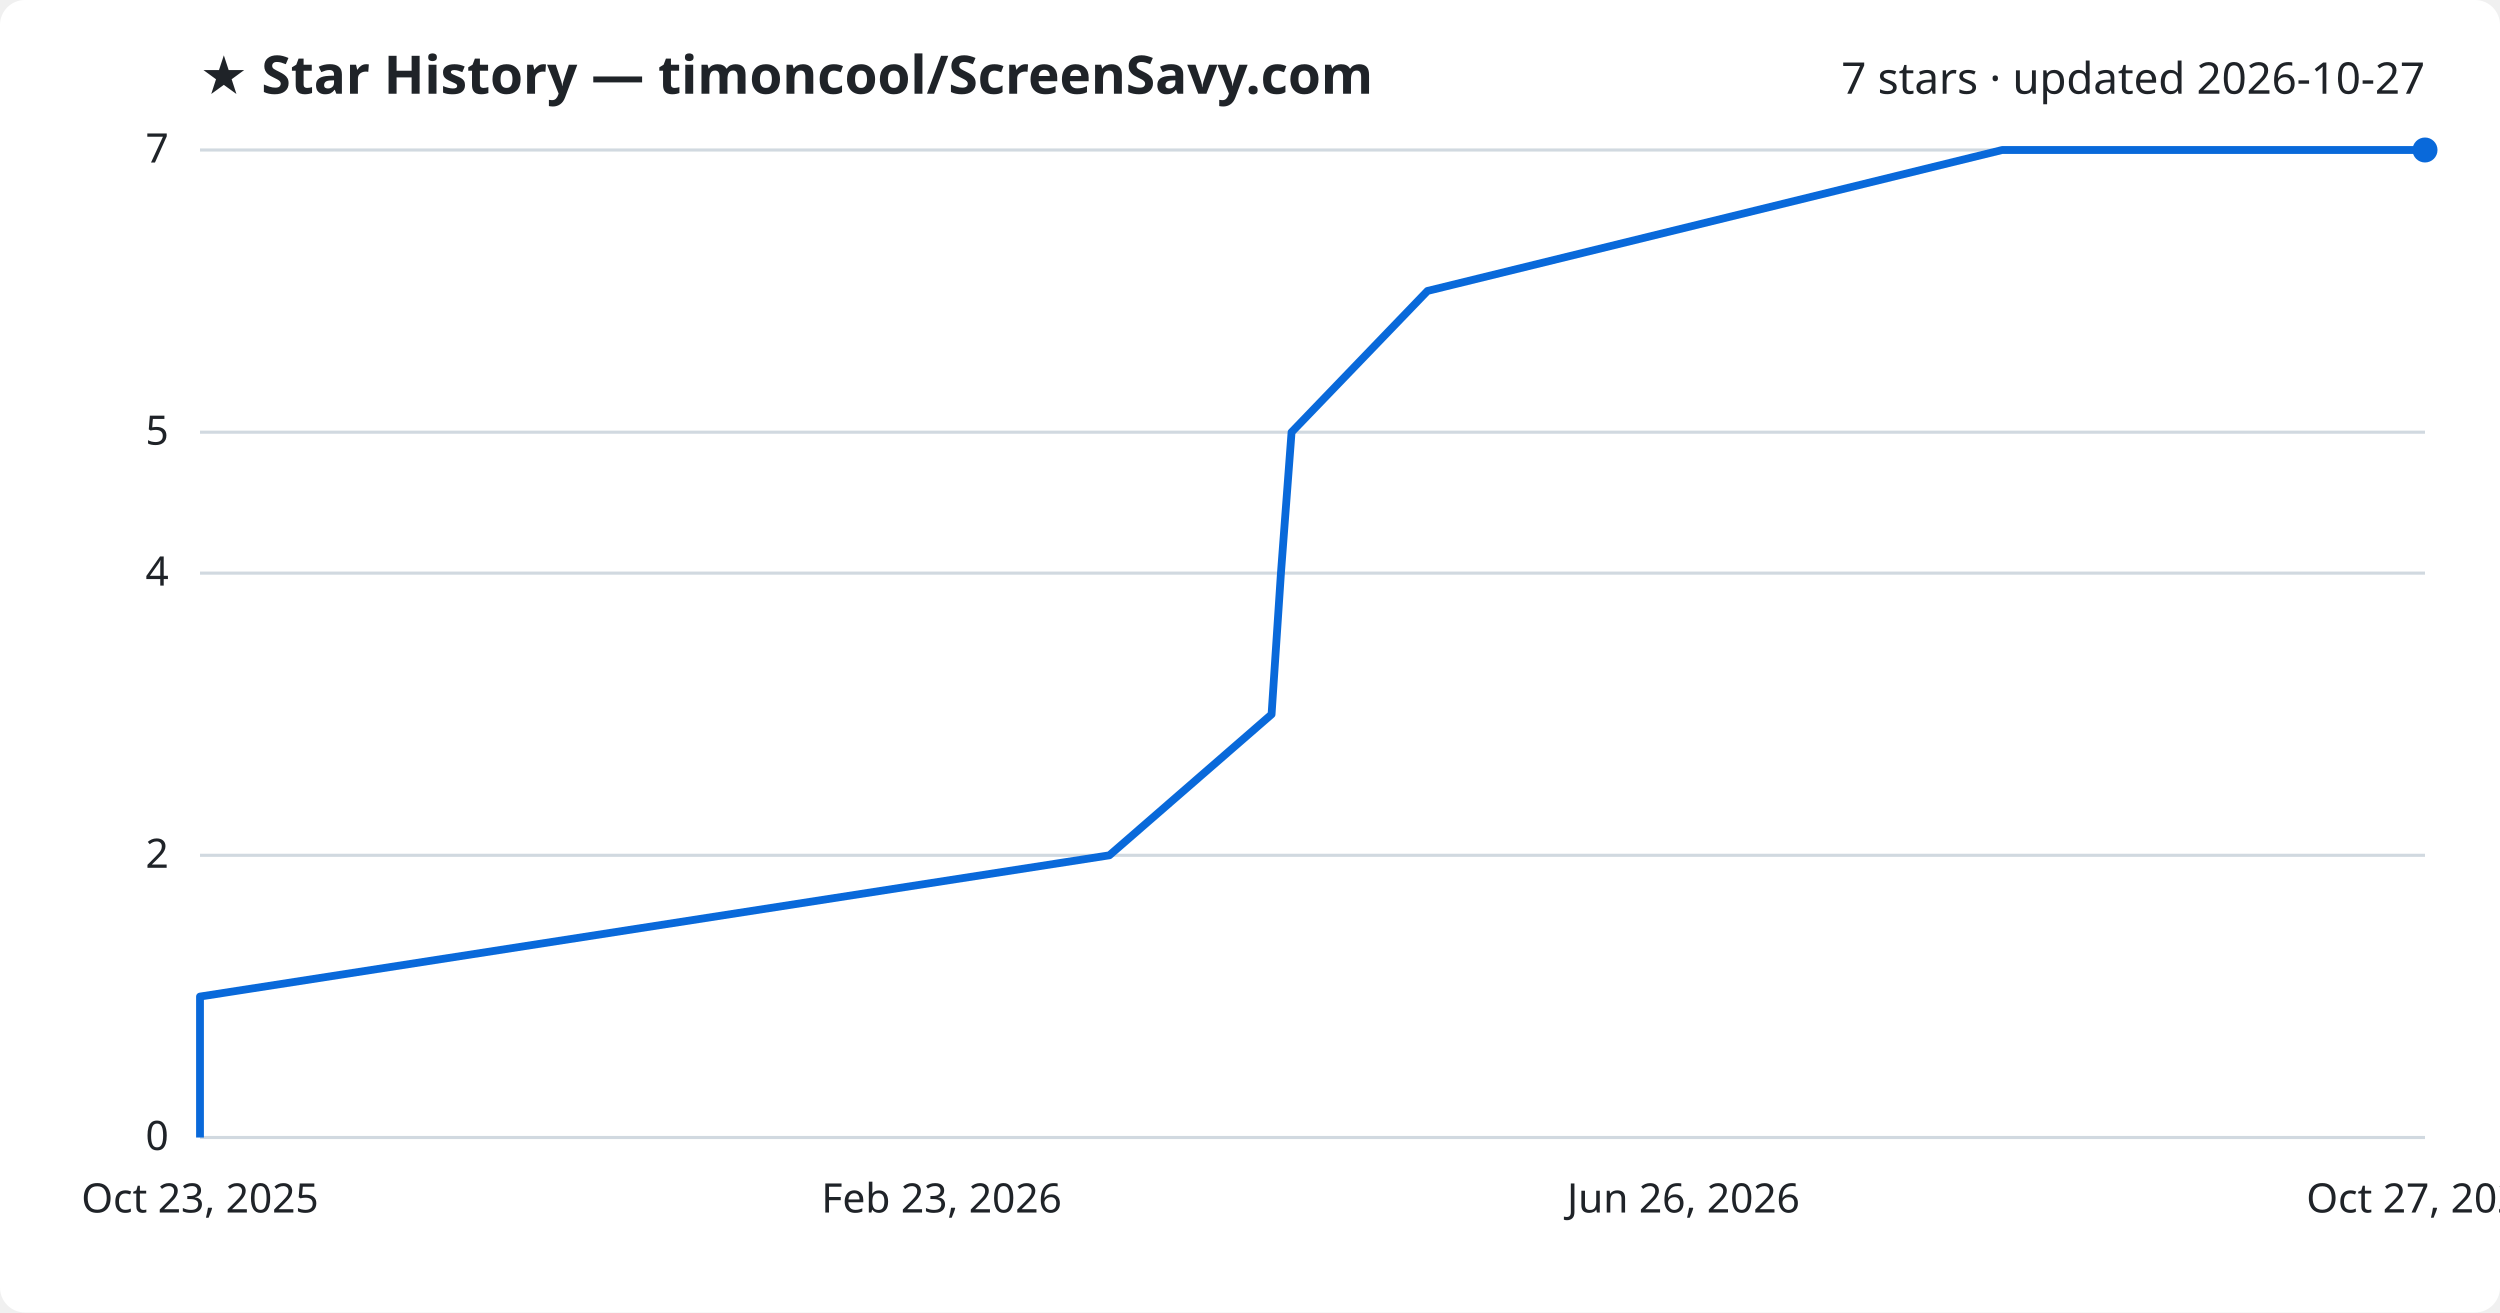
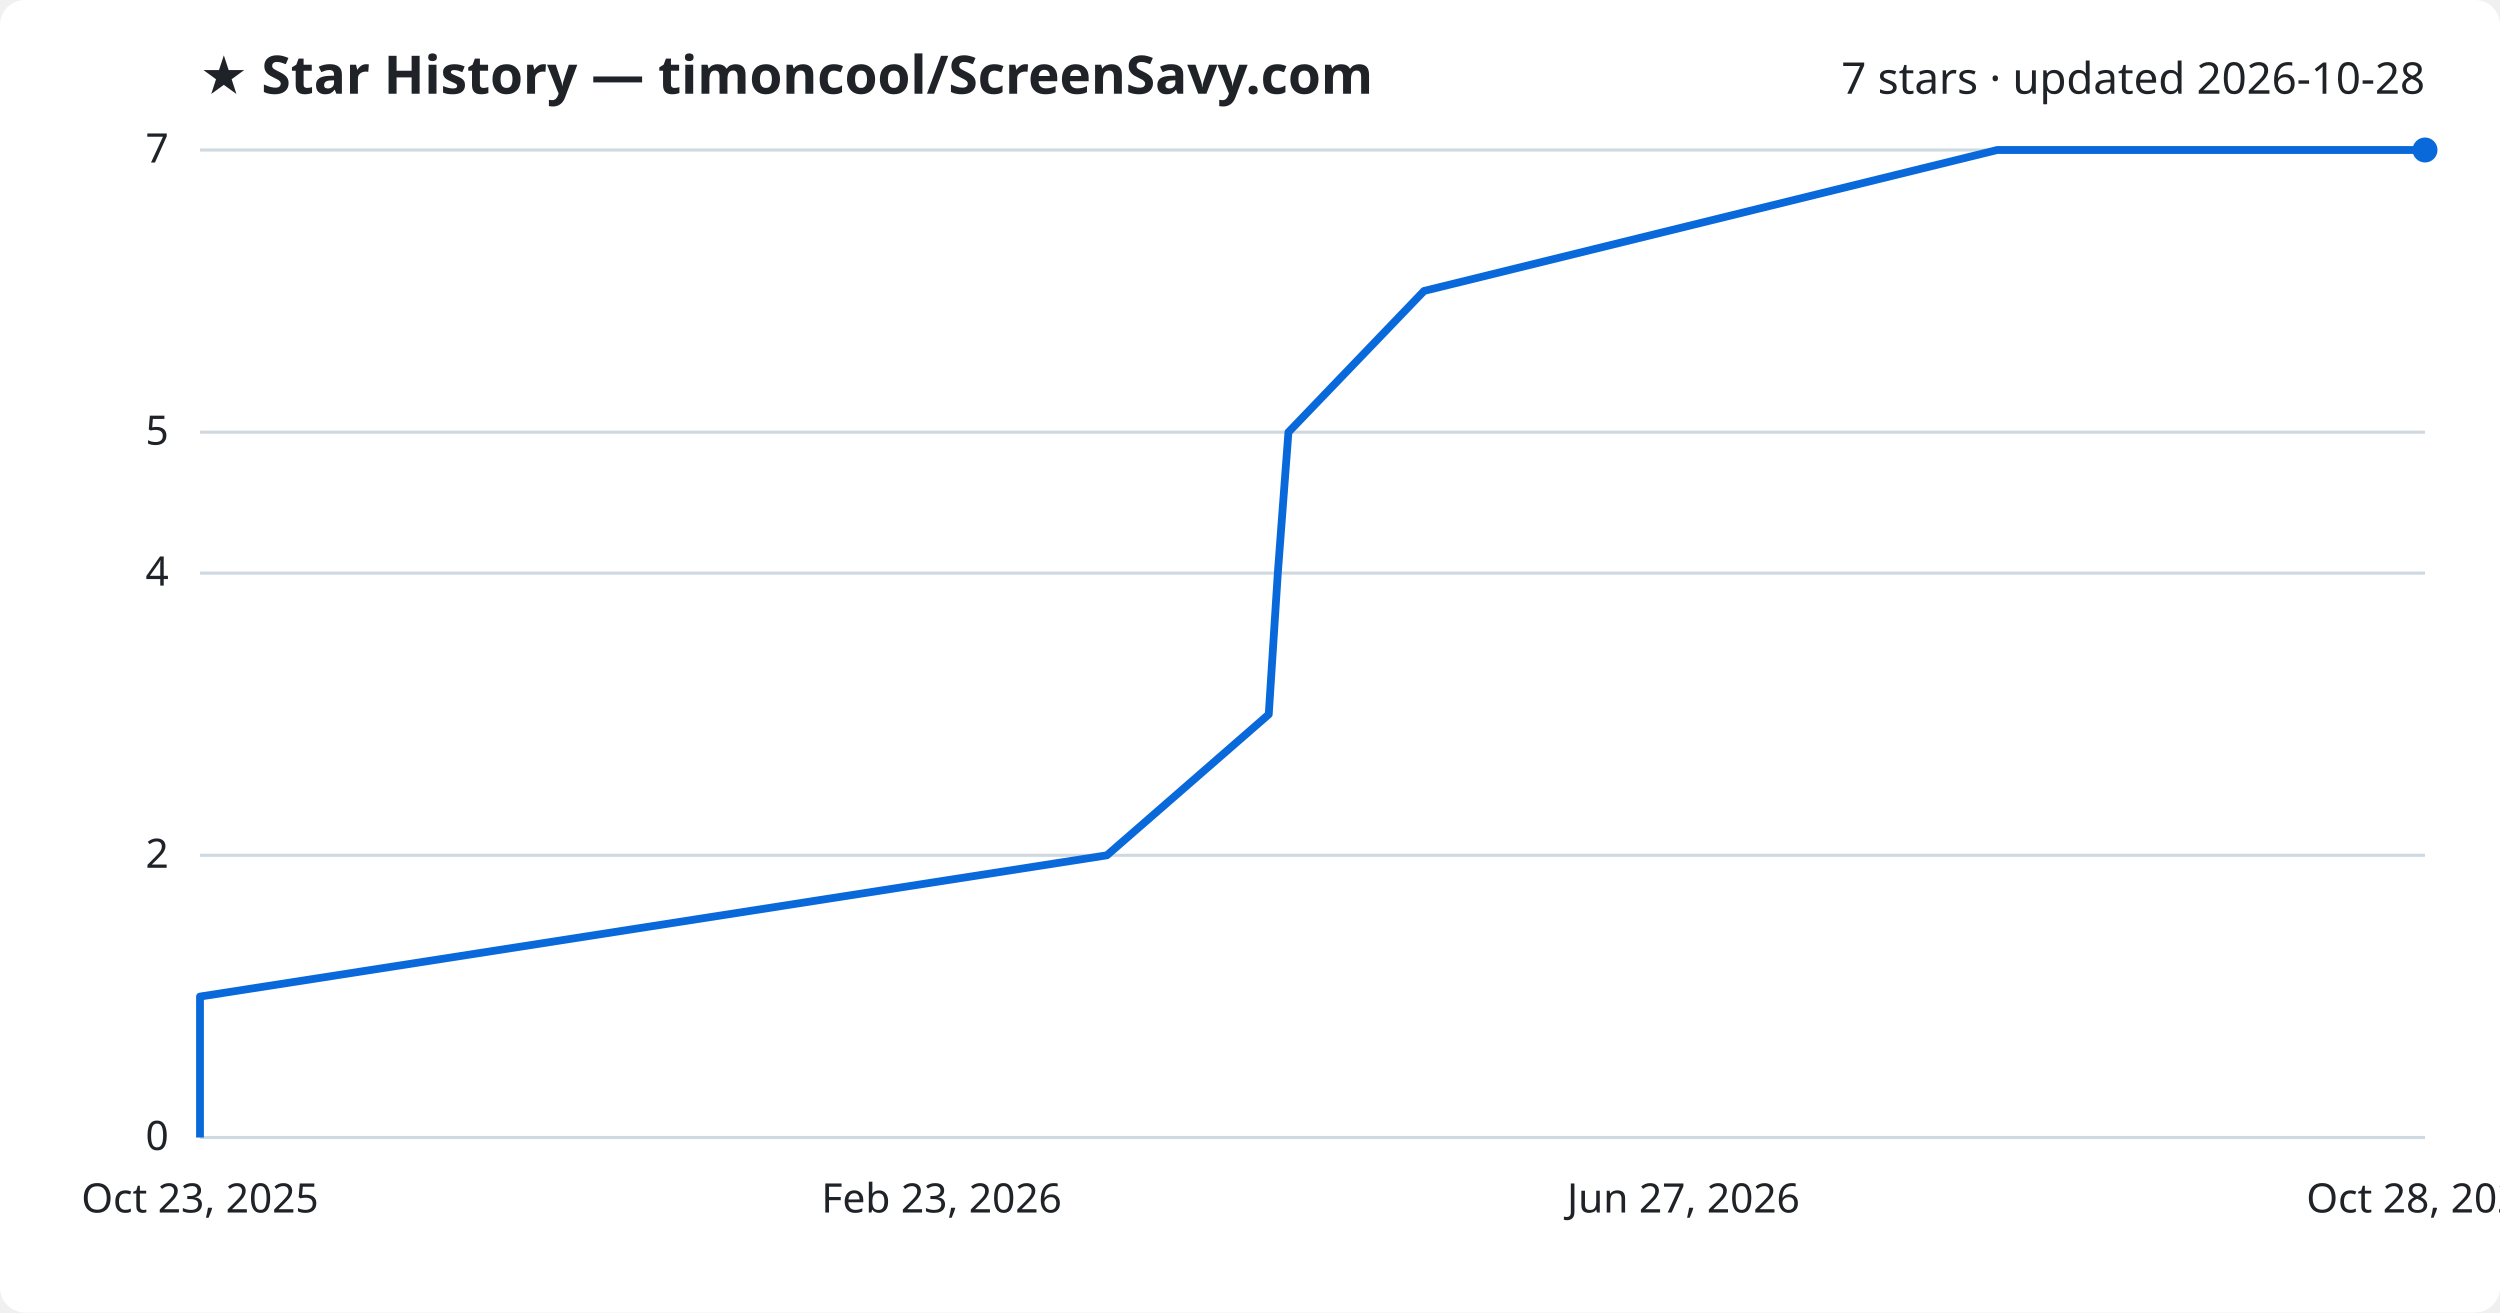
<svg xmlns="http://www.w3.org/2000/svg" viewBox="0 0 800 420" font-family="Segoe UI, sans-serif">
  <rect width="800" height="420" fill="#ffffff" rx="8" />
  <text x="64" y="30" fill="#1f2328" font-size="17" font-weight="700">★ Star History — timoncool/ScreenSavy.com</text>
-   <text x="776" y="30" fill="#1f2328" font-size="14" text-anchor="end">7 stars · updated 2026-10-27</text>
+   <text x="776" y="30" fill="#1f2328" font-size="14" text-anchor="end">7 stars · updated 2026-10-28</text>
  <line x1="64" y1="364.0" x2="776" y2="364.0" stroke="#d1d9e0" stroke-width="1" />
  <text x="54" y="368.0" fill="#1f2328" font-size="13" text-anchor="end">0</text>
  <line x1="64" y1="273.7" x2="776" y2="273.7" stroke="#d1d9e0" stroke-width="1" />
  <text x="54" y="277.7" fill="#1f2328" font-size="13" text-anchor="end">2</text>
  <line x1="64" y1="183.4" x2="776" y2="183.4" stroke="#d1d9e0" stroke-width="1" />
  <text x="54" y="187.4" fill="#1f2328" font-size="13" text-anchor="end">4</text>
  <line x1="64" y1="138.3" x2="776" y2="138.3" stroke="#d1d9e0" stroke-width="1" />
  <text x="54" y="142.3" fill="#1f2328" font-size="13" text-anchor="end">5</text>
  <line x1="64" y1="48.0" x2="776" y2="48.0" stroke="#d1d9e0" stroke-width="1" />
  <text x="54" y="52.0" fill="#1f2328" font-size="13" text-anchor="end">7</text>
-   <path d="M64.0,364.0 L64.0,318.9 L355.0,273.7 L406.9,228.6 L409.9,183.4 L413.3,138.3 L456.8,93.1 L640.7,48.0 L776.0,48.0" fill="none" stroke="#0969da" stroke-width="2.5" stroke-linejoin="round" />
+   <path d="M64.0,364.0 L64.0,318.9 L354.2,273.7 L406.0,228.6 L408.9,183.4 L412.3,138.3 L455.7,93.1 L639.1,48.0 L776.0,48.0" fill="none" stroke="#0969da" stroke-width="2.5" stroke-linejoin="round" />
  <circle cx="776.0" cy="48.0" r="4" fill="#0969da" />
  <text x="64.0" y="388" fill="#1f2328" font-size="13" text-anchor="middle">Oct 23, 2025</text>
  <text x="301.3" y="388" fill="#1f2328" font-size="13" text-anchor="middle">Feb 23, 2026</text>
-   <text x="538.7" y="388" fill="#1f2328" font-size="13" text-anchor="middle">Jun 26, 2026</text>
-   <text x="776.0" y="388" fill="#1f2328" font-size="13" text-anchor="middle">Oct 27, 2026</text>
+   <text x="538.7" y="388" fill="#1f2328" font-size="13" text-anchor="middle">Jun 27, 2026</text>
+   <text x="776.0" y="388" fill="#1f2328" font-size="13" text-anchor="middle">Oct 28, 2026</text>
</svg>
